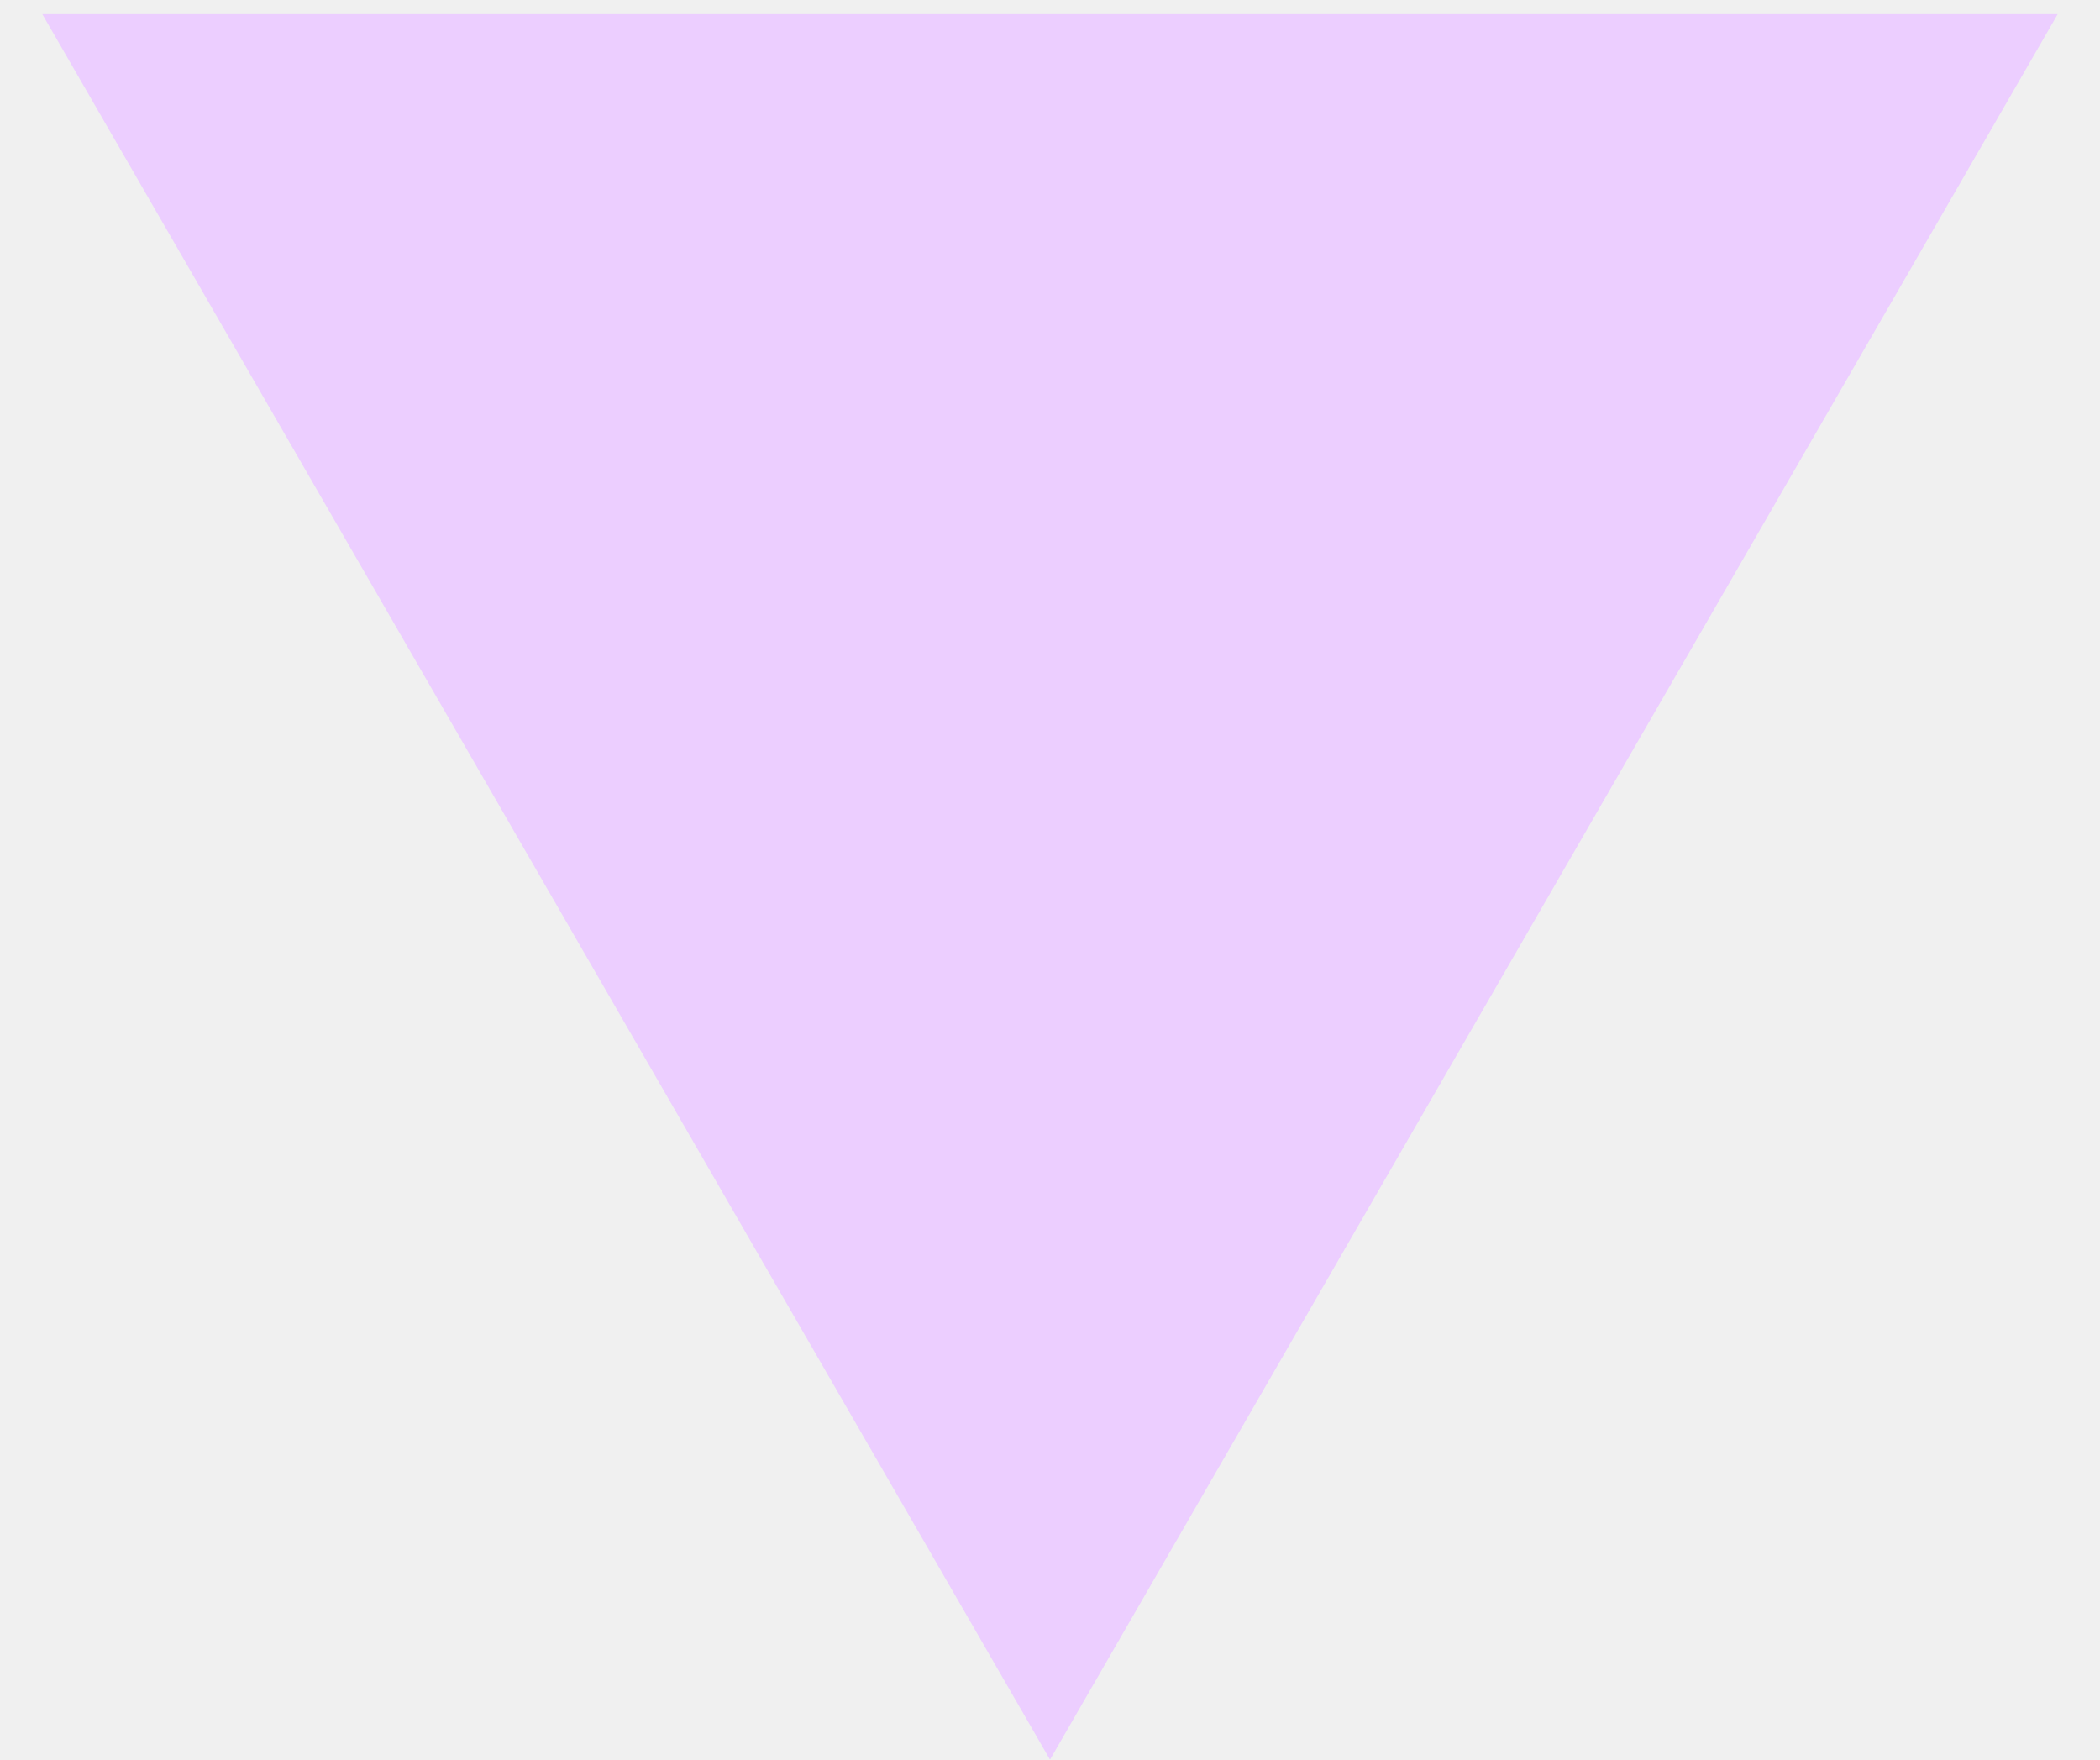
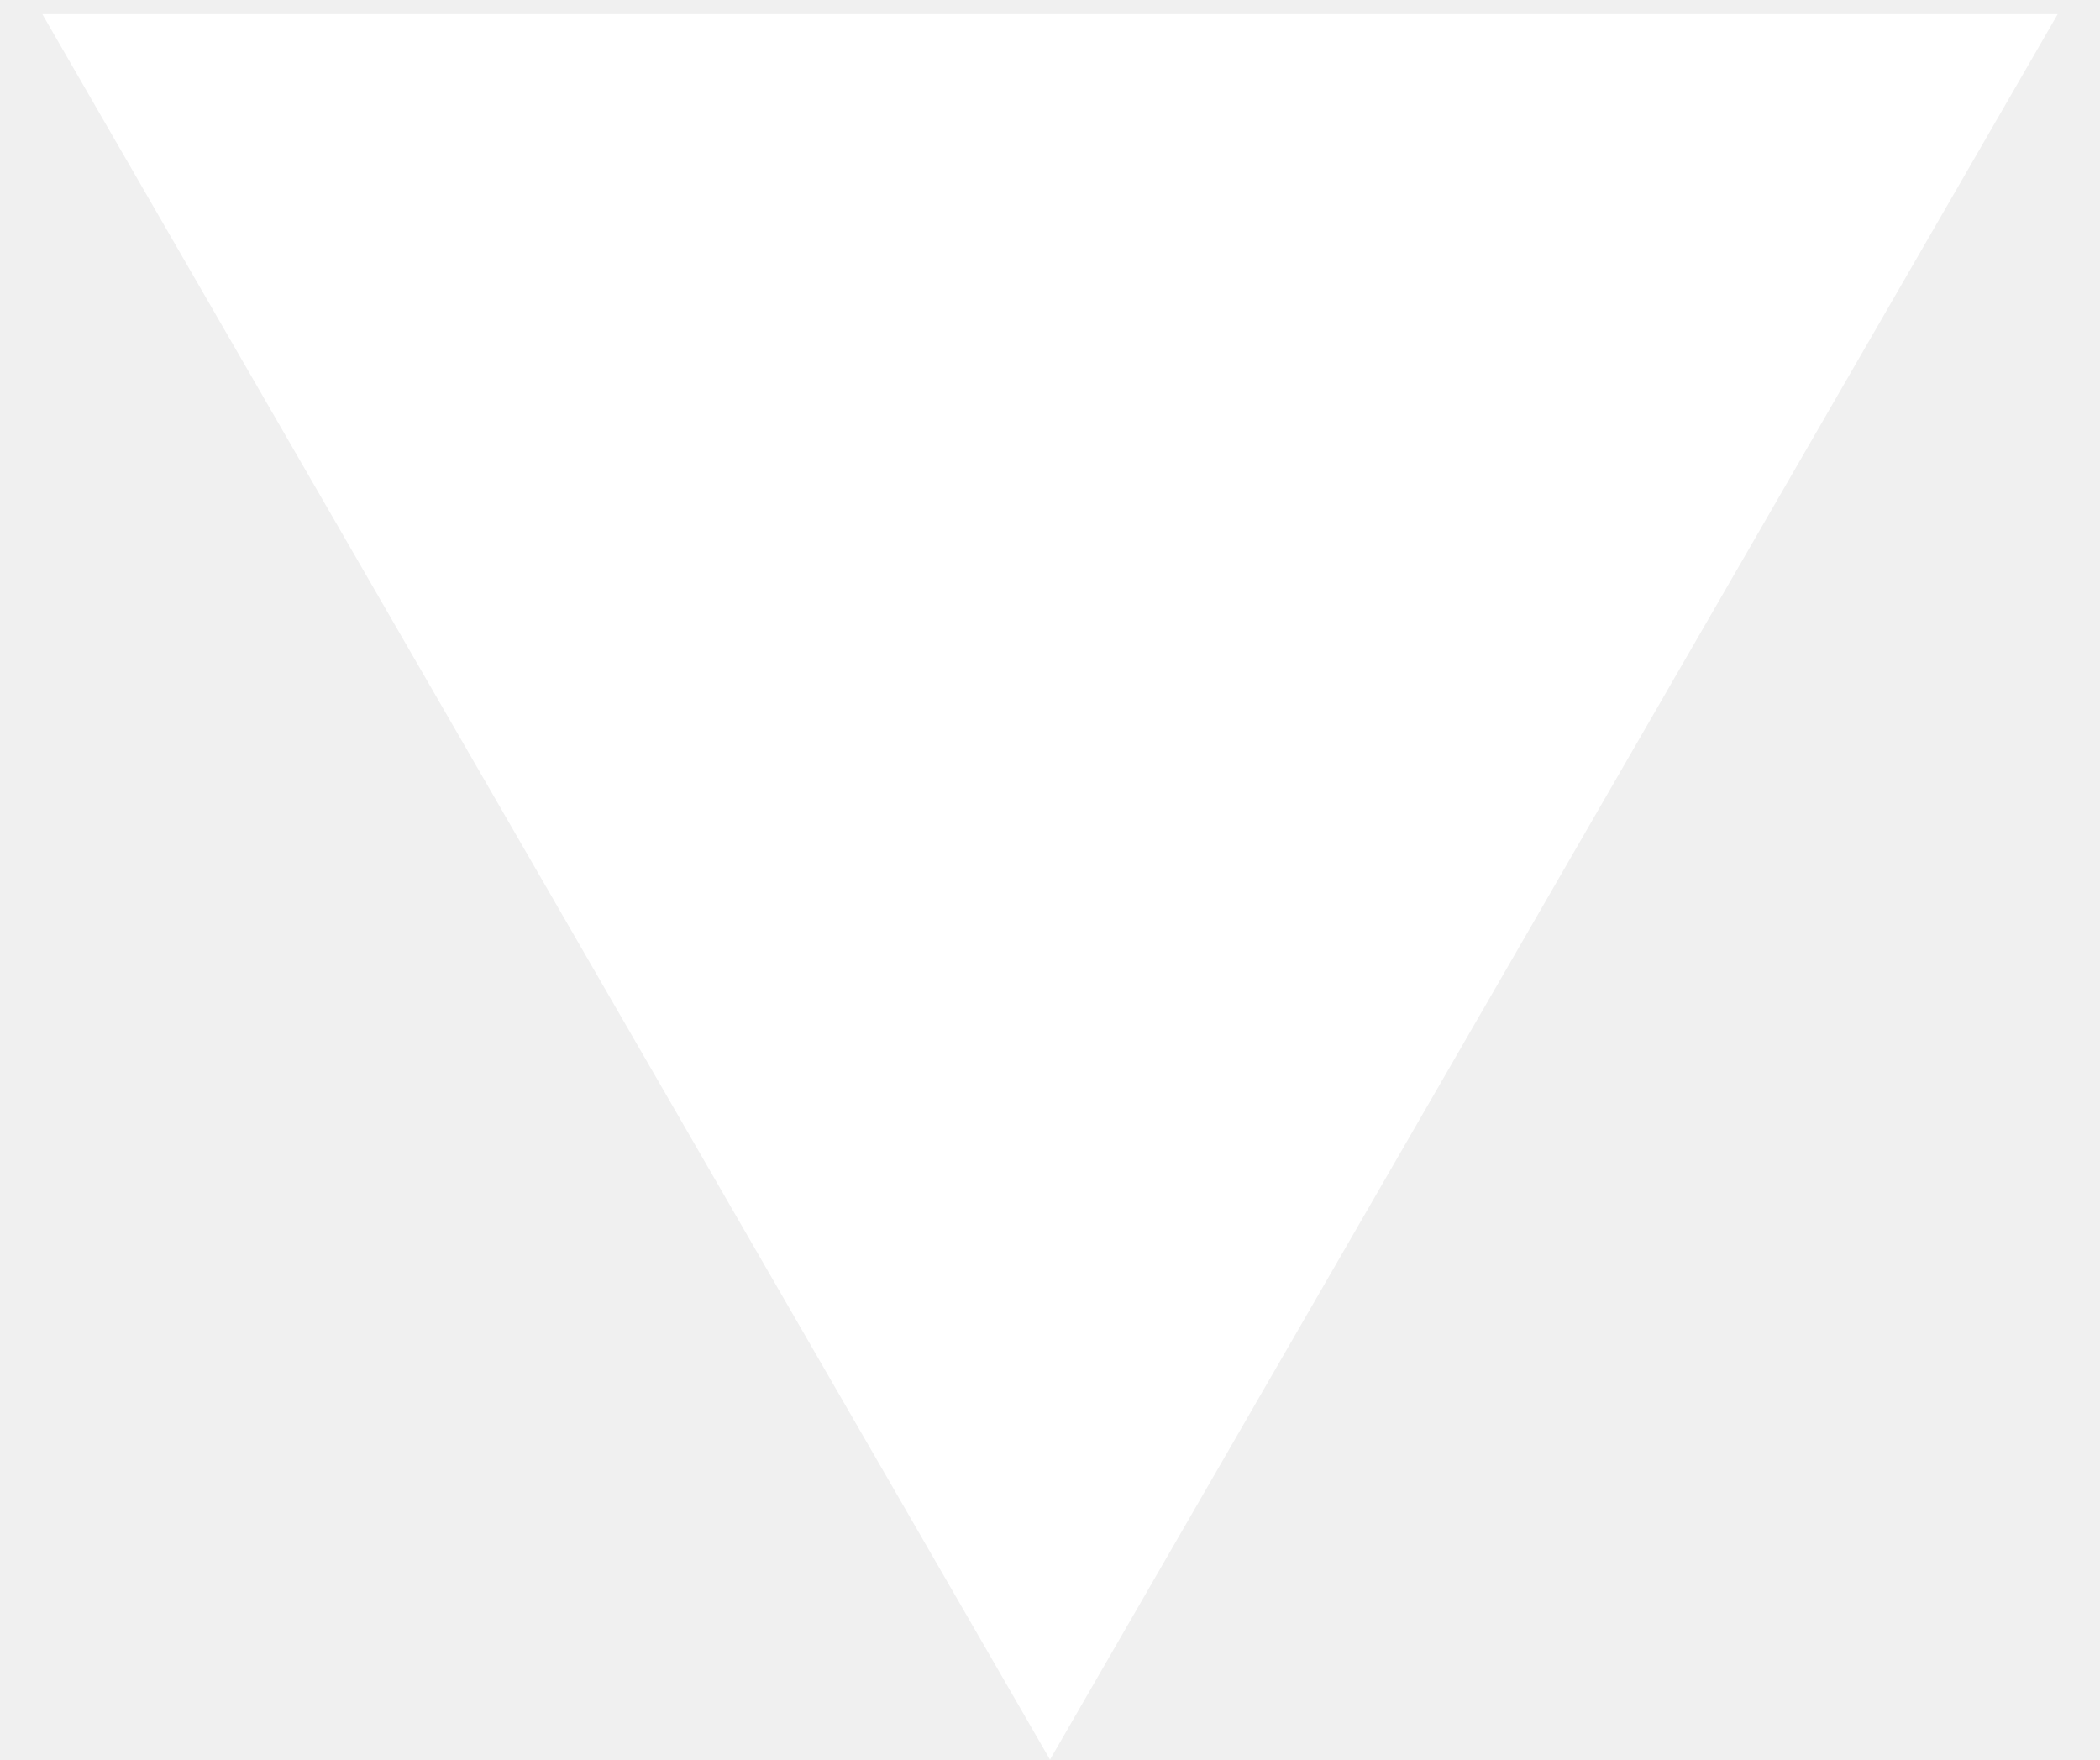
<svg xmlns="http://www.w3.org/2000/svg" width="37" height="31" viewBox="0 0 37 31" fill="none">
-   <path d="M18.5 31L0.746 0.25L36.254 0.25L18.5 31Z" fill="#ECCEFF" />
+   <path d="M18.5 31L0.746 0.25L36.254 0.25L18.5 31Z" fill="white" />
</svg>
